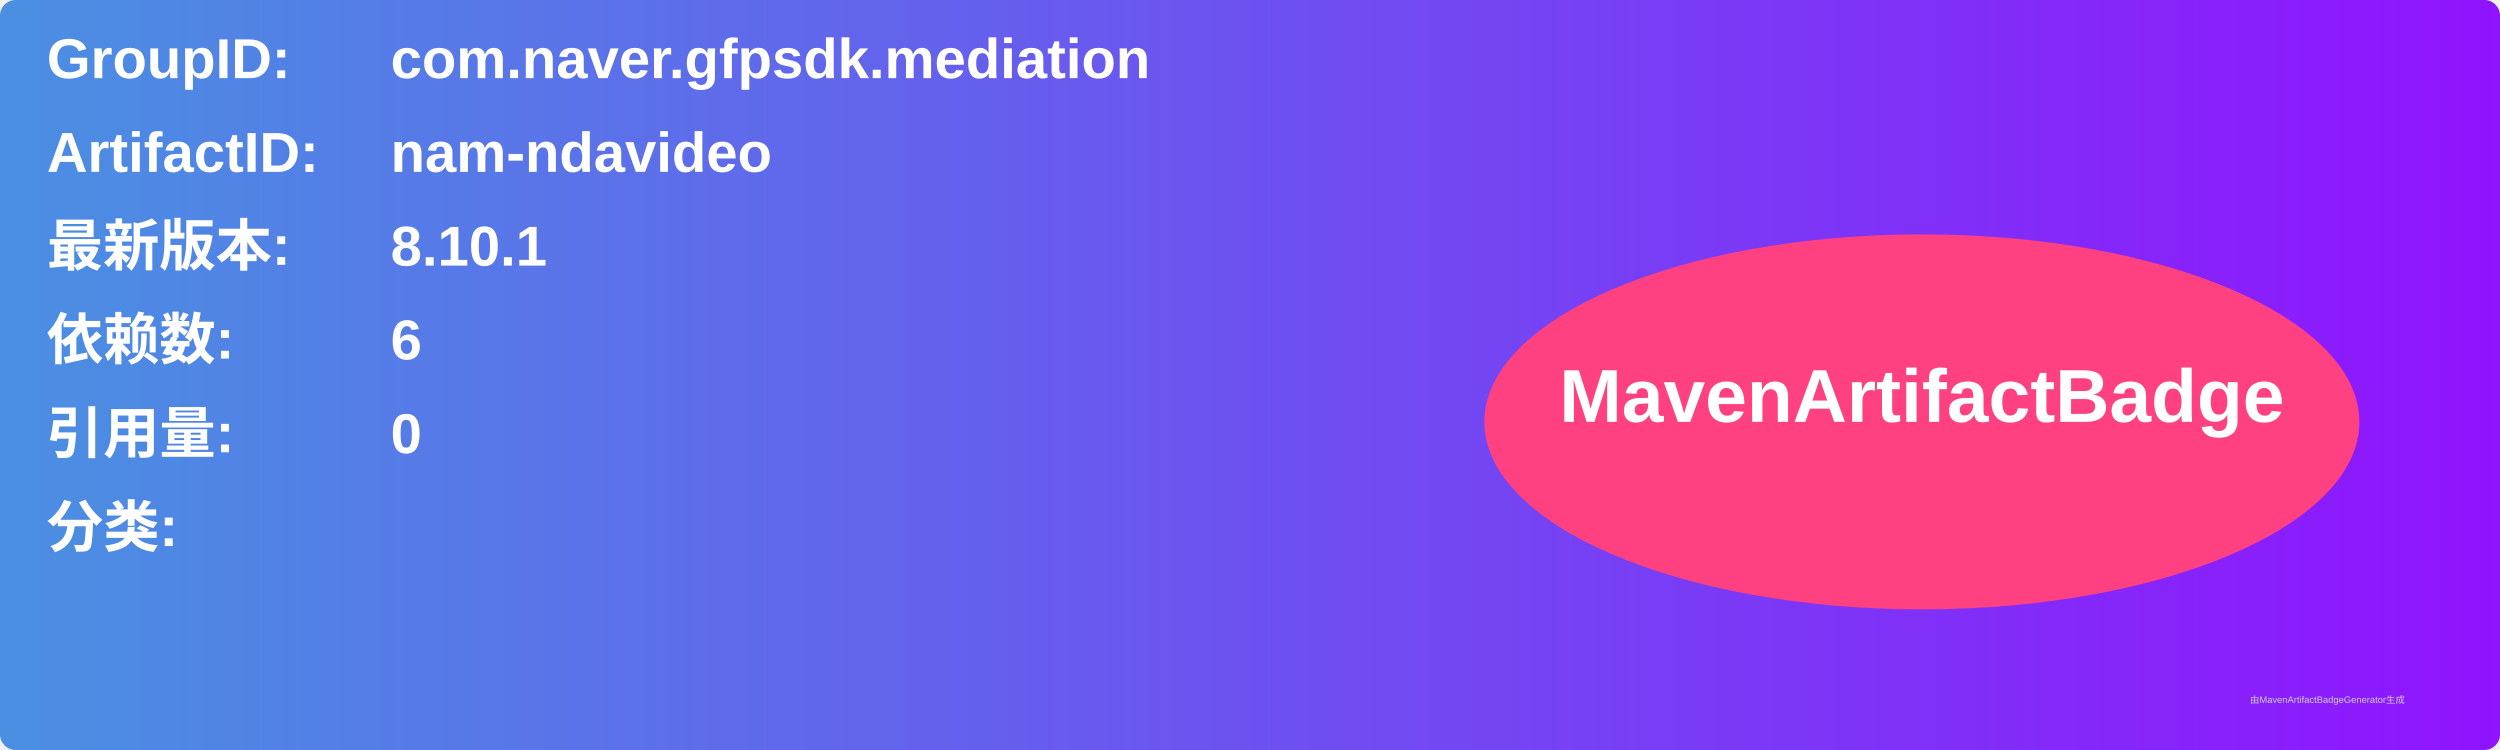
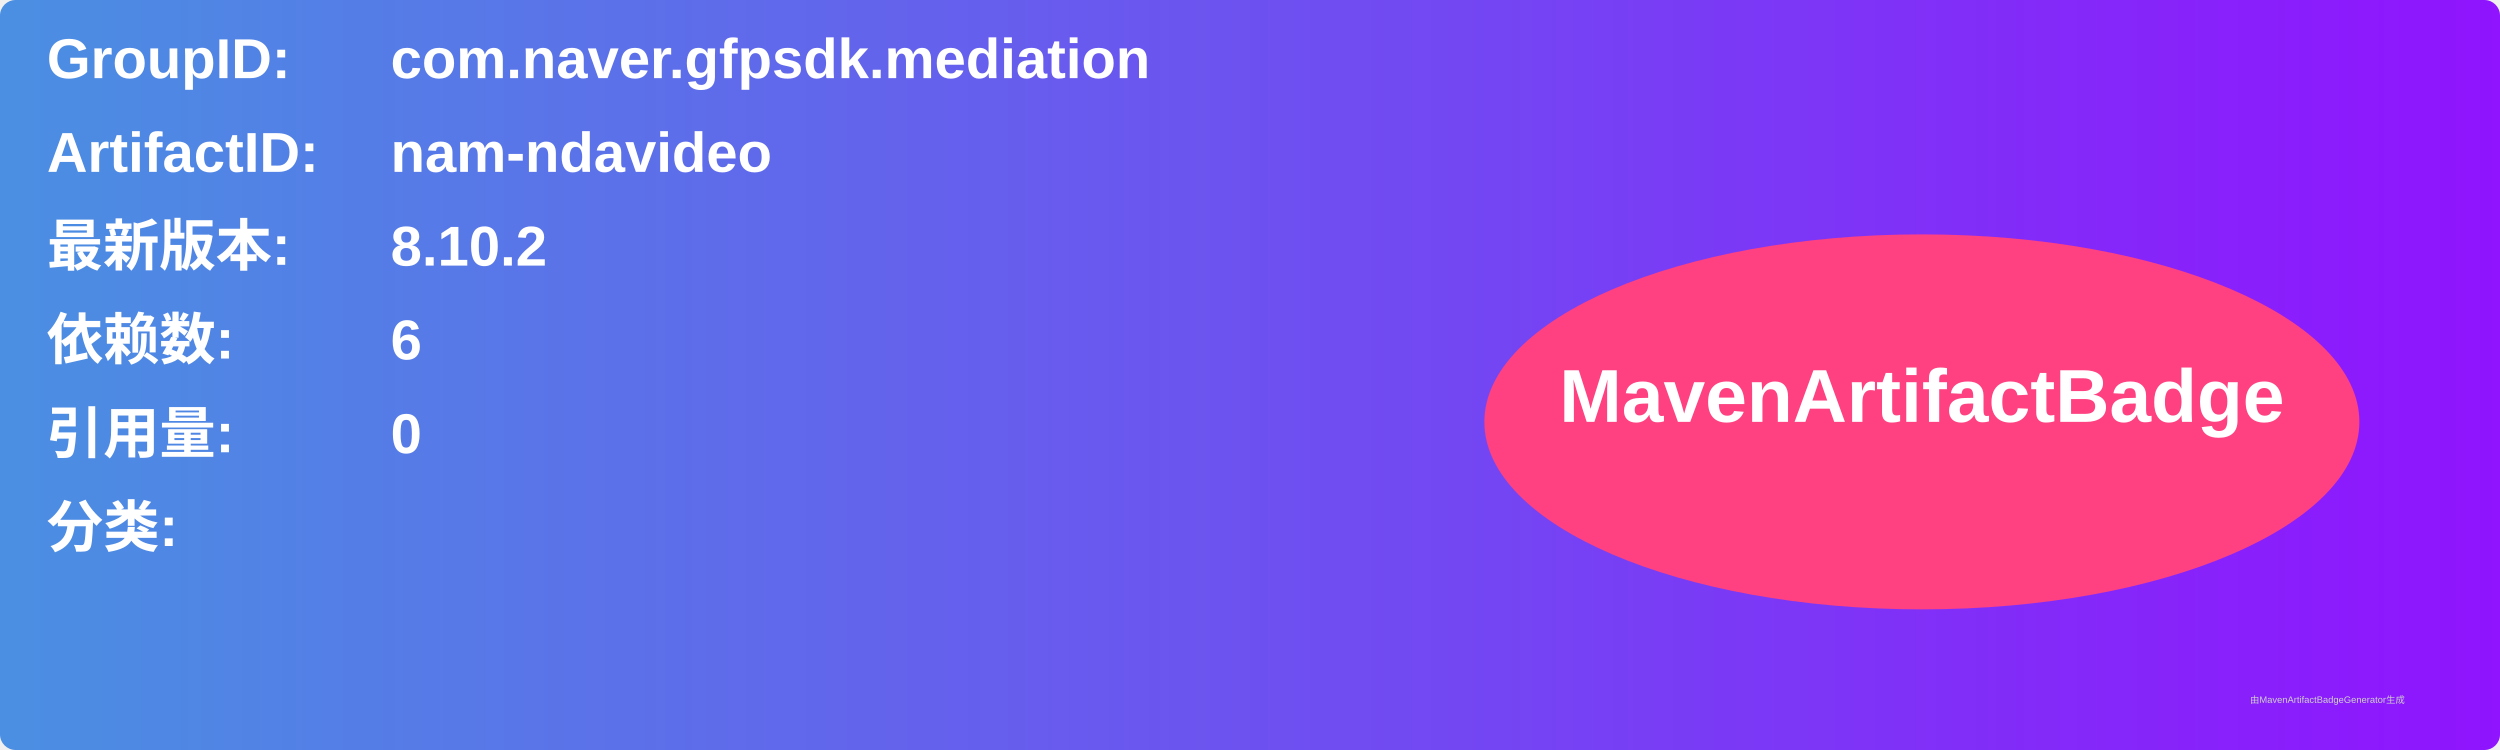
<svg xmlns="http://www.w3.org/2000/svg" width="800" height="240" viewBox="0 0 800 240">
  <linearGradient id="grad" x1="0%" y1="0%" x2="100%" y2="0%">
    <stop offset="0%" stop-color="#4a90e2" />
    <stop offset="100%" stop-color="#9013fe" />
  </linearGradient>
  <rect width="100%" height="100%" rx="5" ry="5" fill="url(#grad)" />
  <g transform="translate(15, 15)">
    <text x="0" y="10" font-family="Arial" font-size="18" fill="white" font-weight="bold" width="260">GroupID:</text>
    <text x="110" y="10" font-family="Arial" font-size="18" fill="white" font-weight="bold" width="460">com.naver.gfpsdk.mediation</text>
    <text x="0" y="40" font-family="Arial" font-size="18" fill="white" font-weight="bold" width="260">ArtifactID:</text>
    <text x="110" y="40" font-family="Arial" font-size="18" fill="white" font-weight="bold" width="460">nam-ndavideo</text>
    <text x="0" y="70" font-family="Arial" font-size="18" fill="white" font-weight="bold">最新版本:</text>
    <text x="110" y="70" font-family="Arial" font-size="18" fill="white" font-weight="bold">
-       <tspan font-weight="bold">8.10.1</tspan>
+       <tspan font-weight="bold">8.10.2</tspan>
    </text>
    <text x="0" y="100" font-family="Arial" font-size="18" fill="white" font-weight="bold">依赖数: </text>
    <text x="110" y="100" font-family="Arial" font-size="18" fill="white">
      <tspan font-weight="bold">6</tspan>
    </text>
    <text x="0" y="130" font-family="Arial" font-size="18" fill="white" font-weight="bold">引用量: </text>
    <text x="110" y="130" font-family="Arial" font-size="18" fill="white">
      <tspan font-weight="bold">0</tspan>
    </text>
    <text x="0" y="160" font-family="Arial" font-size="18" fill="white" font-weight="bold">分类:</text>
    <text x="10" y="190" font-family="Arial" font-size="10" fill="white">
      <tspan font-weight="bold" />
    </text>
    <ellipse cx="600" cy="120" rx="140" ry="60" fill="#ff4081" />
    <text x="600" y="120" text-anchor="middle" font-family="Arial" font-size="24" fill="white" font-weight="bold">MavenArtifactBadge</text>
  </g>
  <text x="720" y="225" font-family="Arial" font-size="3" fill="#d0d0d0">由MavenArtifactBadgeGenerator生成</text>
</svg>
